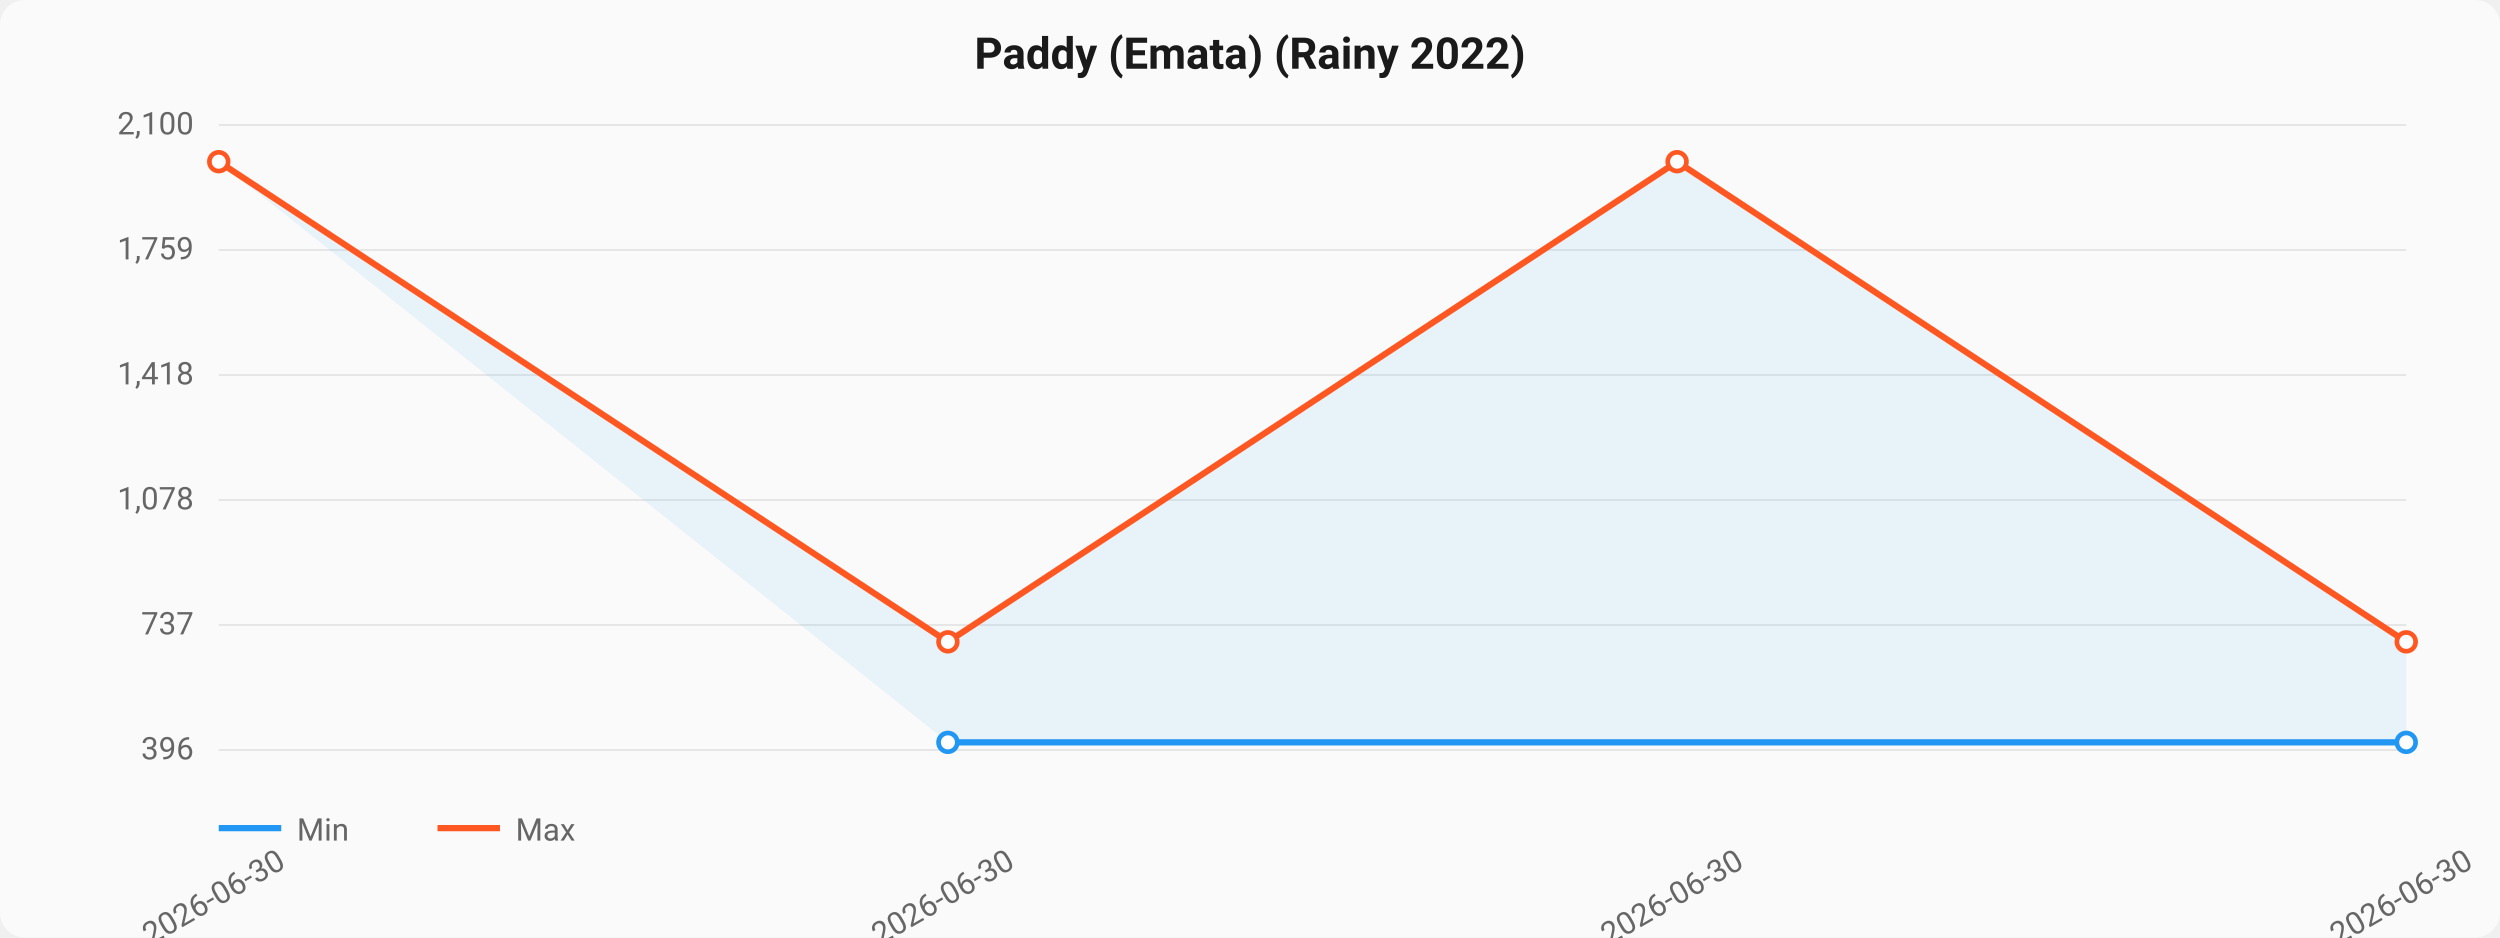
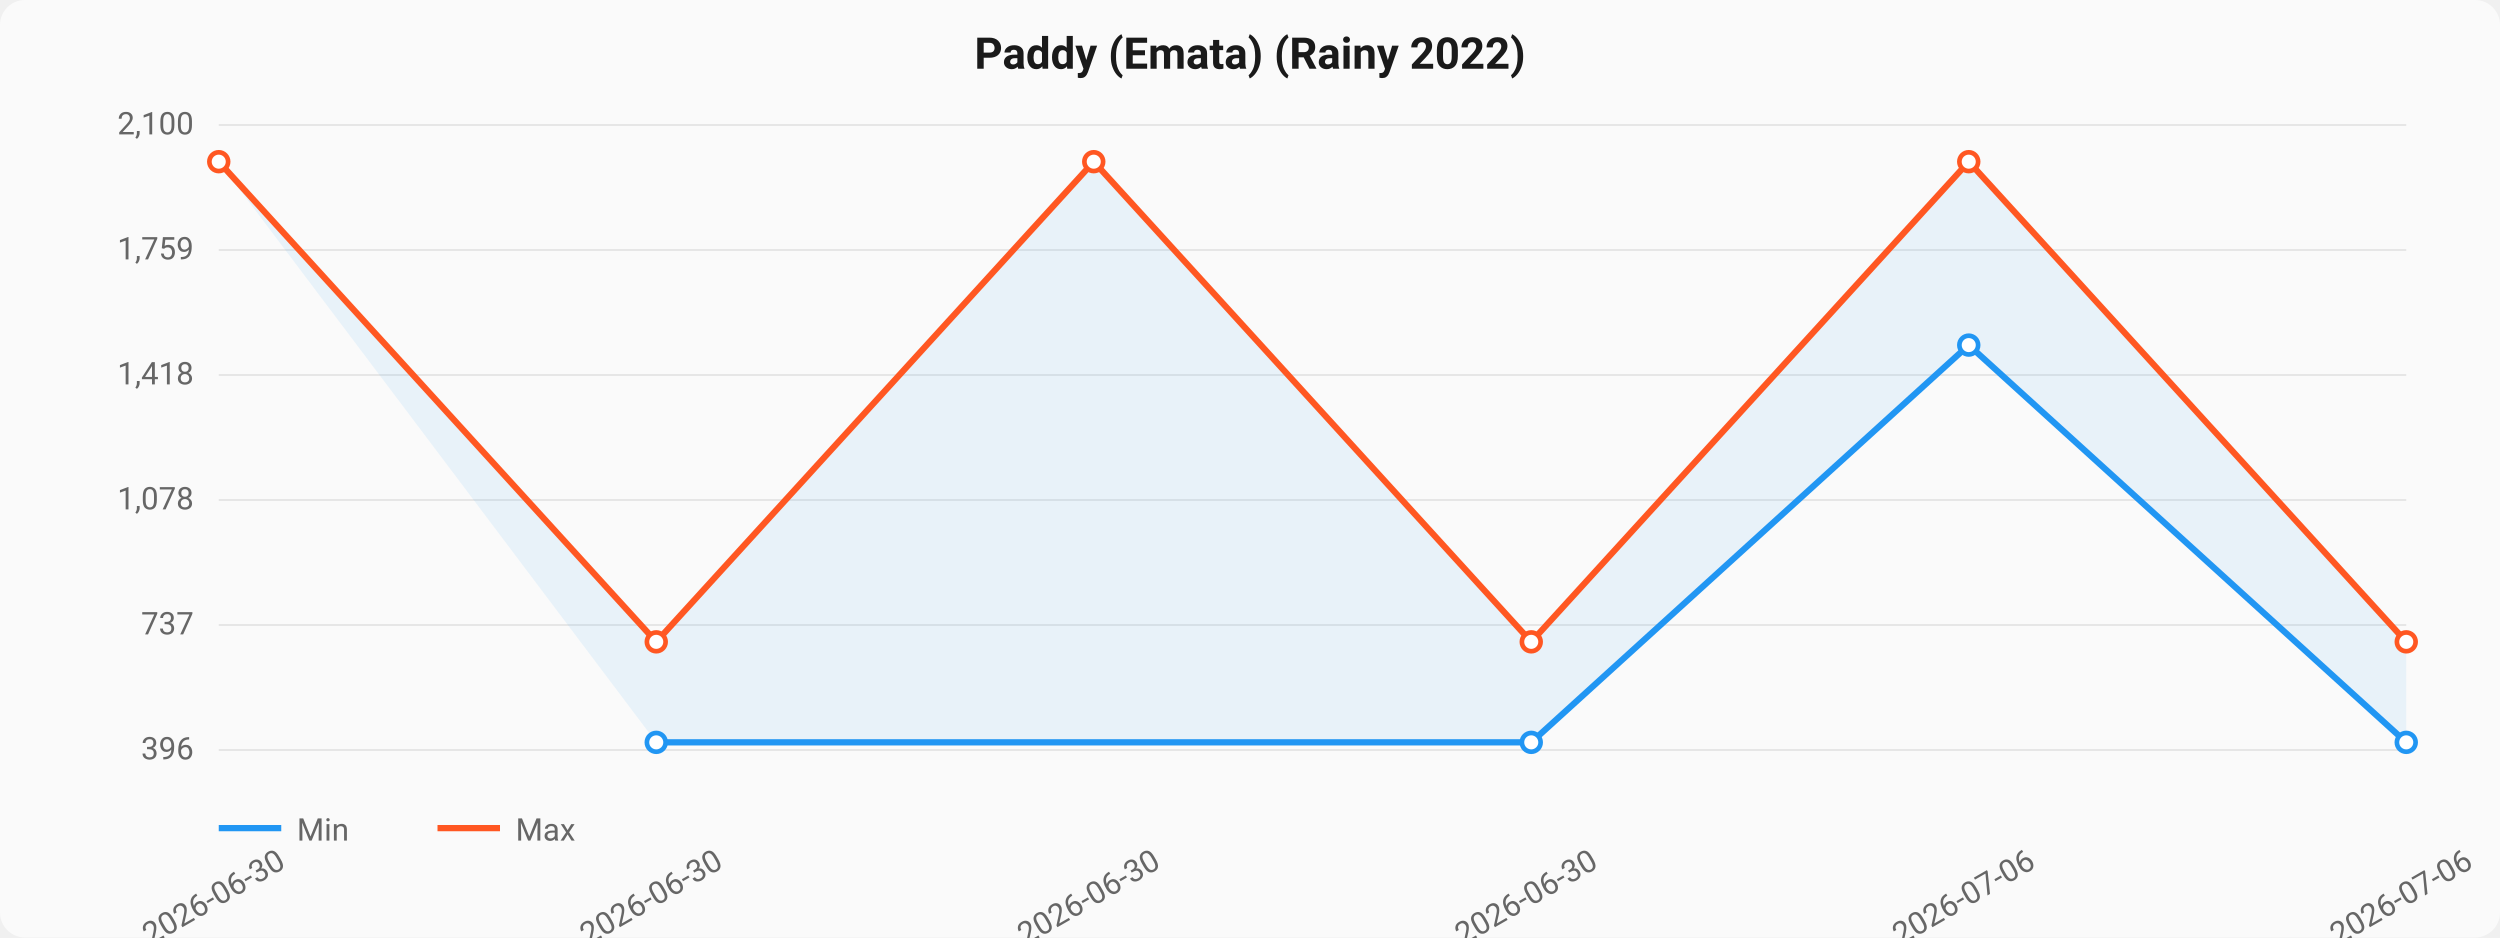
<svg xmlns="http://www.w3.org/2000/svg" viewBox="0 0 800 300" width="800" height="300">
  <style>
  text { font-family: -apple-system, BlinkMacSystemFont, "Segoe UI", Roboto, sans-serif; }
  .title { font-size: 14px; font-weight: 600; fill: #1a1a1a; }
  .axis { font-size: 10px; fill: #666; }
  .grid { stroke: #e0e0e0; stroke-width: 0.5; }
  .line-min { stroke: #2196F3; stroke-width: 2; fill: none; }
  .line-max { stroke: #FF5722; stroke-width: 2; fill: none; }
  .area { fill: rgba(33,150,243,0.08); }
  .dot { fill: white; stroke-width: 1.5; }
</style>
  <rect width="800" height="300" fill="#fafafa" rx="8" />
  <text x="400" y="22" text-anchor="middle" class="title">Paddy (Emata) (Rainy 2022)</text>
  <line x1="70" y1="40.0" x2="770" y2="40.0" class="grid" />
  <text x="62" y="43.0" text-anchor="end" class="axis">2,100</text>
  <line x1="70" y1="80.0" x2="770" y2="80.0" class="grid" />
  <text x="62" y="83.0" text-anchor="end" class="axis">1,759</text>
  <line x1="70" y1="120.0" x2="770" y2="120.0" class="grid" />
  <text x="62" y="123.0" text-anchor="end" class="axis">1,418</text>
  <line x1="70" y1="160.0" x2="770" y2="160.0" class="grid" />
  <text x="62" y="163.0" text-anchor="end" class="axis">1,078</text>
  <line x1="70" y1="200.0" x2="770" y2="200.0" class="grid" />
  <text x="62" y="203.0" text-anchor="end" class="axis">737</text>
  <line x1="70" y1="240.0" x2="770" y2="240.0" class="grid" />
  <text x="62" y="243.0" text-anchor="end" class="axis">396</text>
-   <path d="M 303.333,237.553 L 770.0,237.553 L 770.0,205.39 L 536.667,51.738 L 303.333,205.39 L 70.0,51.738 Z" class="area" />
-   <path d="M 303.333,237.553 L 770.0,237.553" class="line-min" />
-   <circle cx="303.333" cy="237.553" r="3" class="dot" stroke="#2196F3" />
+   <path d="M 210.0,237.553 L 490.0,237.553 L 630.0,110.429 L 770.0,237.553 L 770.0,205.39 L 630.0,51.738 L 490.0,205.39 L 350.0,51.738 L 210.0,205.39 L 70.0,51.738 Z" class="area" />
+   <path d="M 210.0,237.553 L 490.0,237.553 L 630.0,110.429 L 770.0,237.553" class="line-min" />
+   <circle cx="210.0" cy="237.553" r="3" class="dot" stroke="#2196F3" />
+   <circle cx="490.0" cy="237.553" r="3" class="dot" stroke="#2196F3" />
+   <circle cx="630.0" cy="110.429" r="3" class="dot" stroke="#2196F3" />
  <circle cx="770.0" cy="237.553" r="3" class="dot" stroke="#2196F3" />
-   <path d="M 70.0,51.738 L 303.333,205.39 L 536.667,51.738 L 770.0,205.39" class="line-max" />
+   <path d="M 70.0,51.738 L 210.0,205.39 L 350.0,51.738 L 490.0,205.39 L 630.0,51.738 L 770.0,205.39" class="line-max" />
  <circle cx="70.0" cy="51.738" r="3" class="dot" stroke="#FF5722" />
-   <circle cx="303.333" cy="205.39" r="3" class="dot" stroke="#FF5722" />
-   <circle cx="536.667" cy="51.738" r="3" class="dot" stroke="#FF5722" />
+   <circle cx="210.0" cy="205.39" r="3" class="dot" stroke="#FF5722" />
+   <circle cx="350.0" cy="51.738" r="3" class="dot" stroke="#FF5722" />
+   <circle cx="490.0" cy="205.39" r="3" class="dot" stroke="#FF5722" />
+   <circle cx="630.0" cy="51.738" r="3" class="dot" stroke="#FF5722" />
  <circle cx="770.0" cy="205.39" r="3" class="dot" stroke="#FF5722" />
  <text x="70.0" y="290" text-anchor="middle" class="axis" transform="rotate(-30, 70.0, 290)">2026-06-30</text>
-   <text x="303.333" y="290" text-anchor="middle" class="axis" transform="rotate(-30, 303.3333, 290)">2026-06-30</text>
-   <text x="536.667" y="290" text-anchor="middle" class="axis" transform="rotate(-30, 536.6667, 290)">2026-06-30</text>
-   <text x="770.0" y="290" text-anchor="middle" class="axis" transform="rotate(-30, 770.0, 290)">2026-06-30</text>
+   <text x="210.0" y="290" text-anchor="middle" class="axis" transform="rotate(-30, 210.0, 290)">2026-06-30</text>
+   <text x="350.0" y="290" text-anchor="middle" class="axis" transform="rotate(-30, 350.0, 290)">2026-06-30</text>
+   <text x="490.0" y="290" text-anchor="middle" class="axis" transform="rotate(-30, 490.0, 290)">2026-06-30</text>
+   <text x="630.0" y="290" text-anchor="middle" class="axis" transform="rotate(-30, 630.0, 290)">2026-07-06</text>
+   <text x="770.0" y="290" text-anchor="middle" class="axis" transform="rotate(-30, 770.0, 290)">2026-07-06</text>
  <line x1="70" y1="265" x2="90" y2="265" class="line-min" />
  <text x="95" y="269" class="axis">Min</text>
  <line x1="140" y1="265" x2="160" y2="265" class="line-max" />
  <text x="165" y="269" class="axis">Max</text>
</svg>
